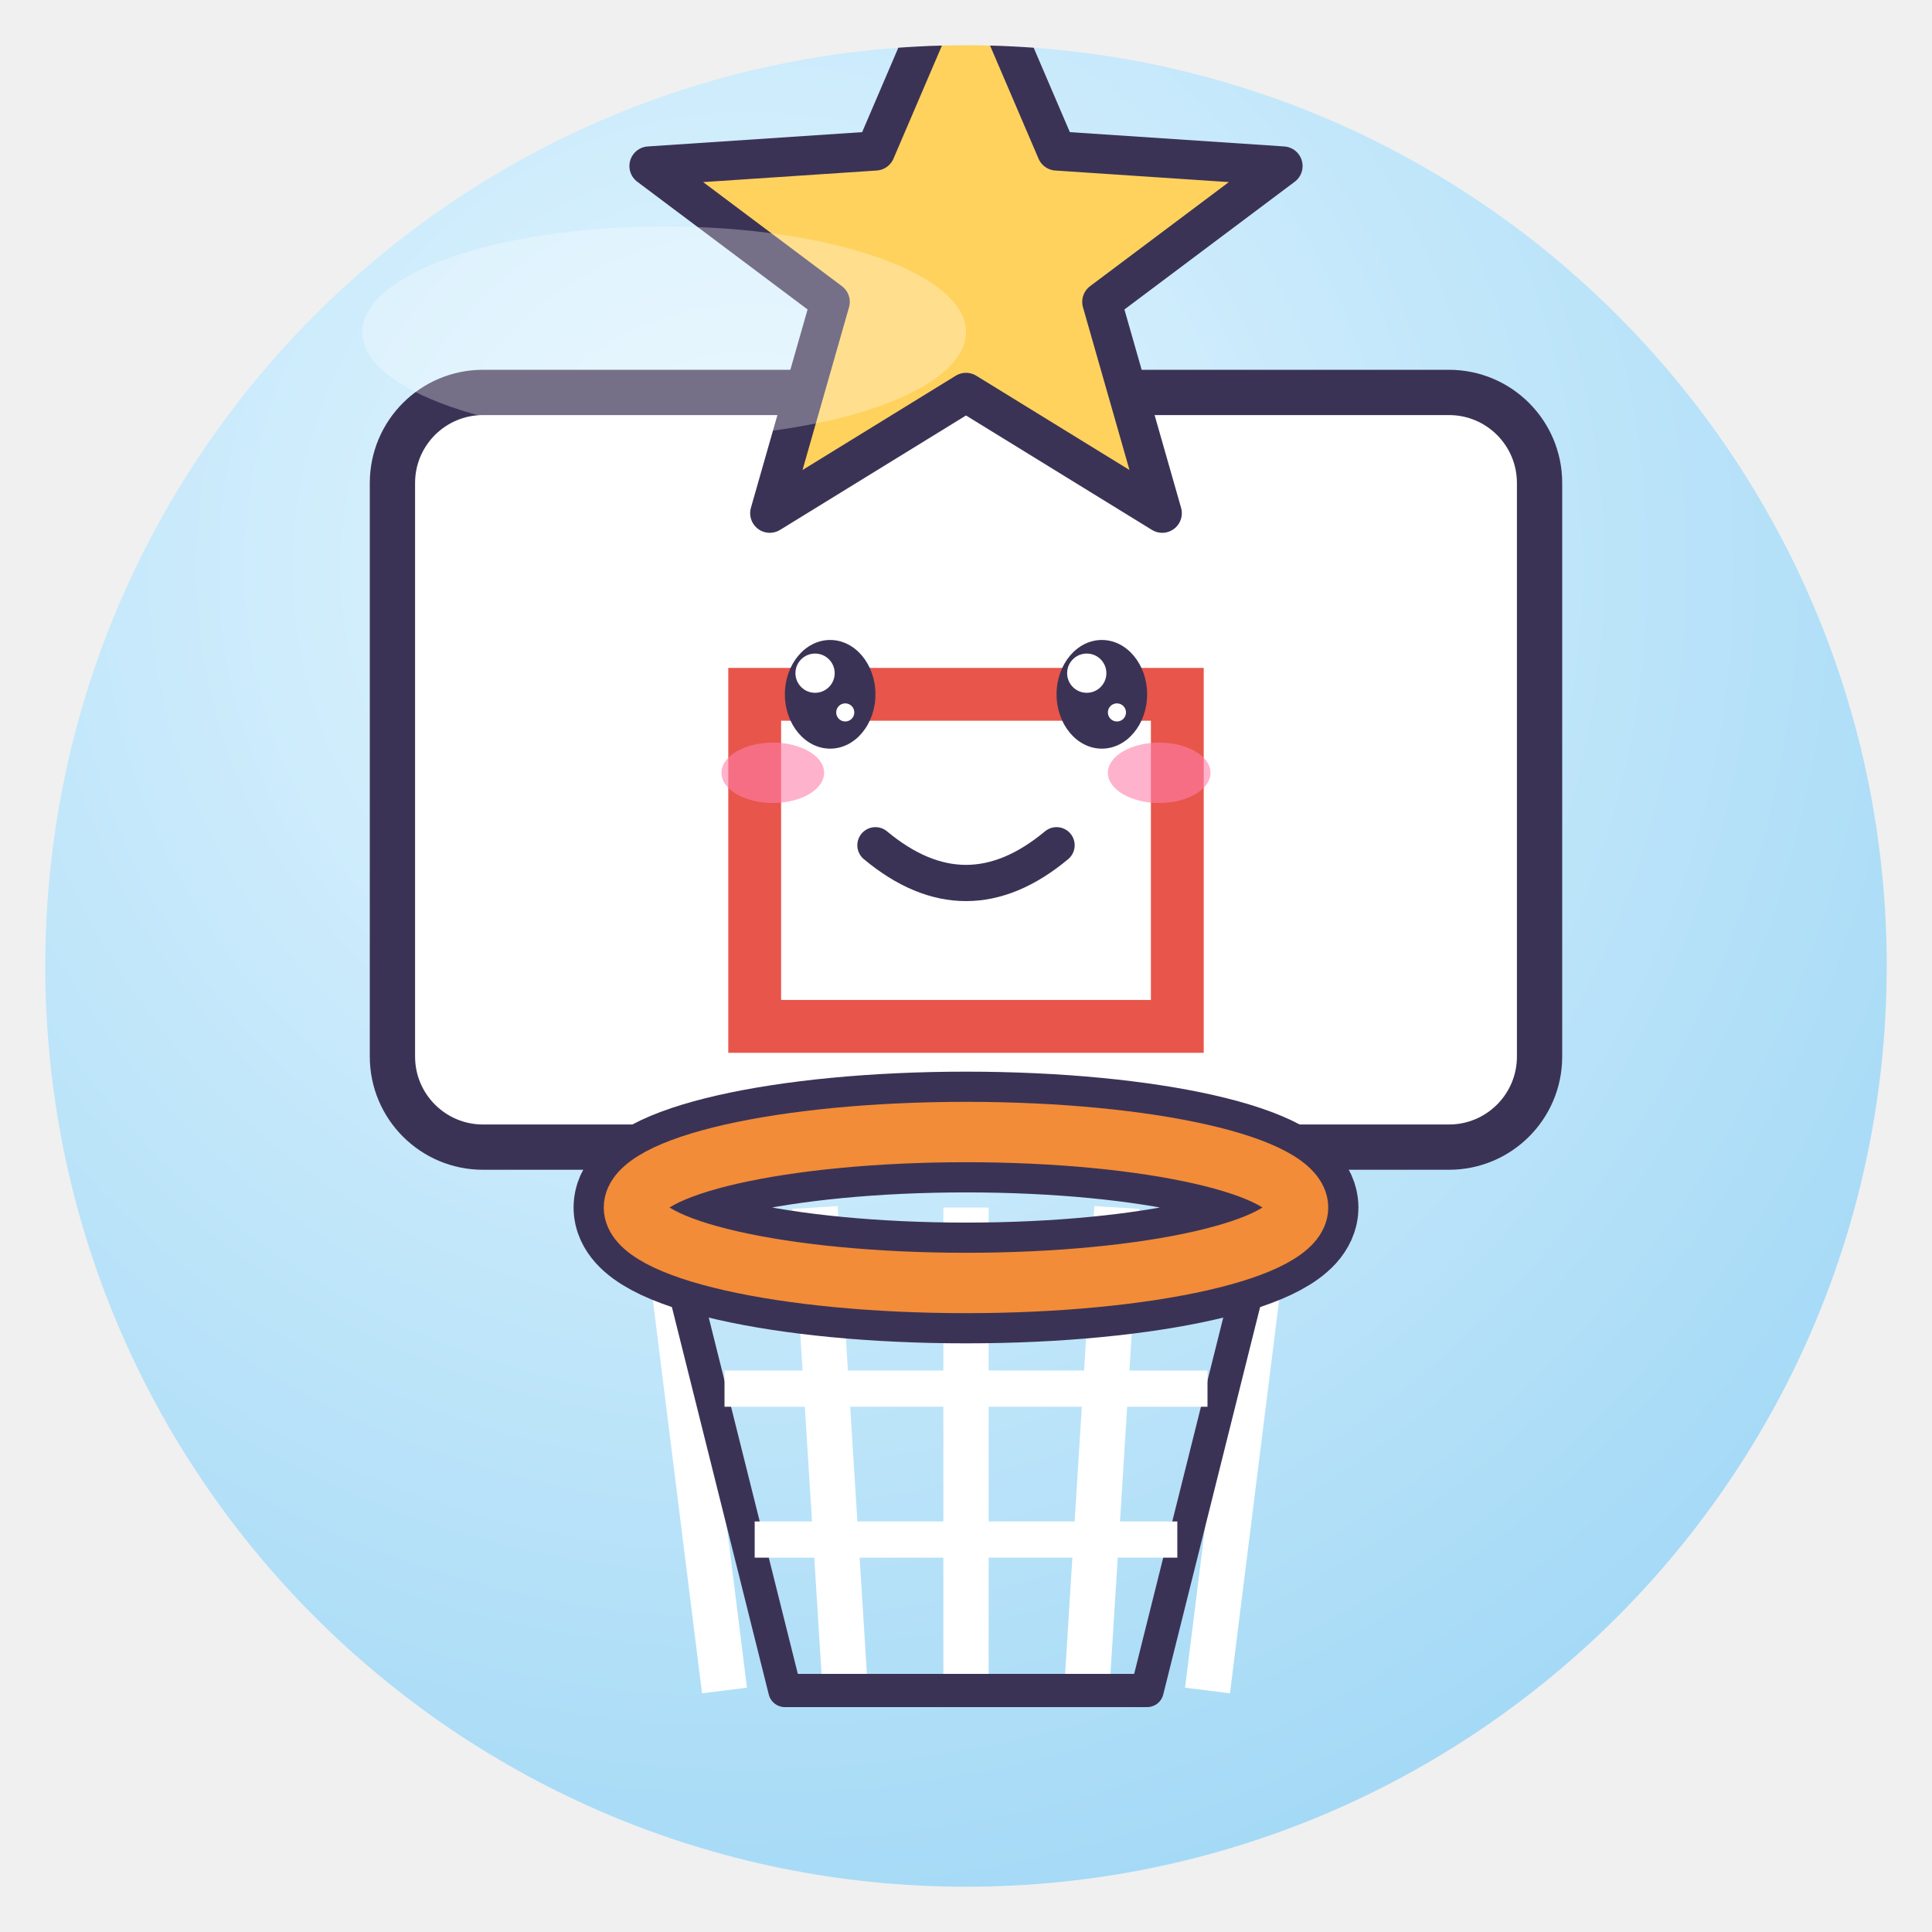
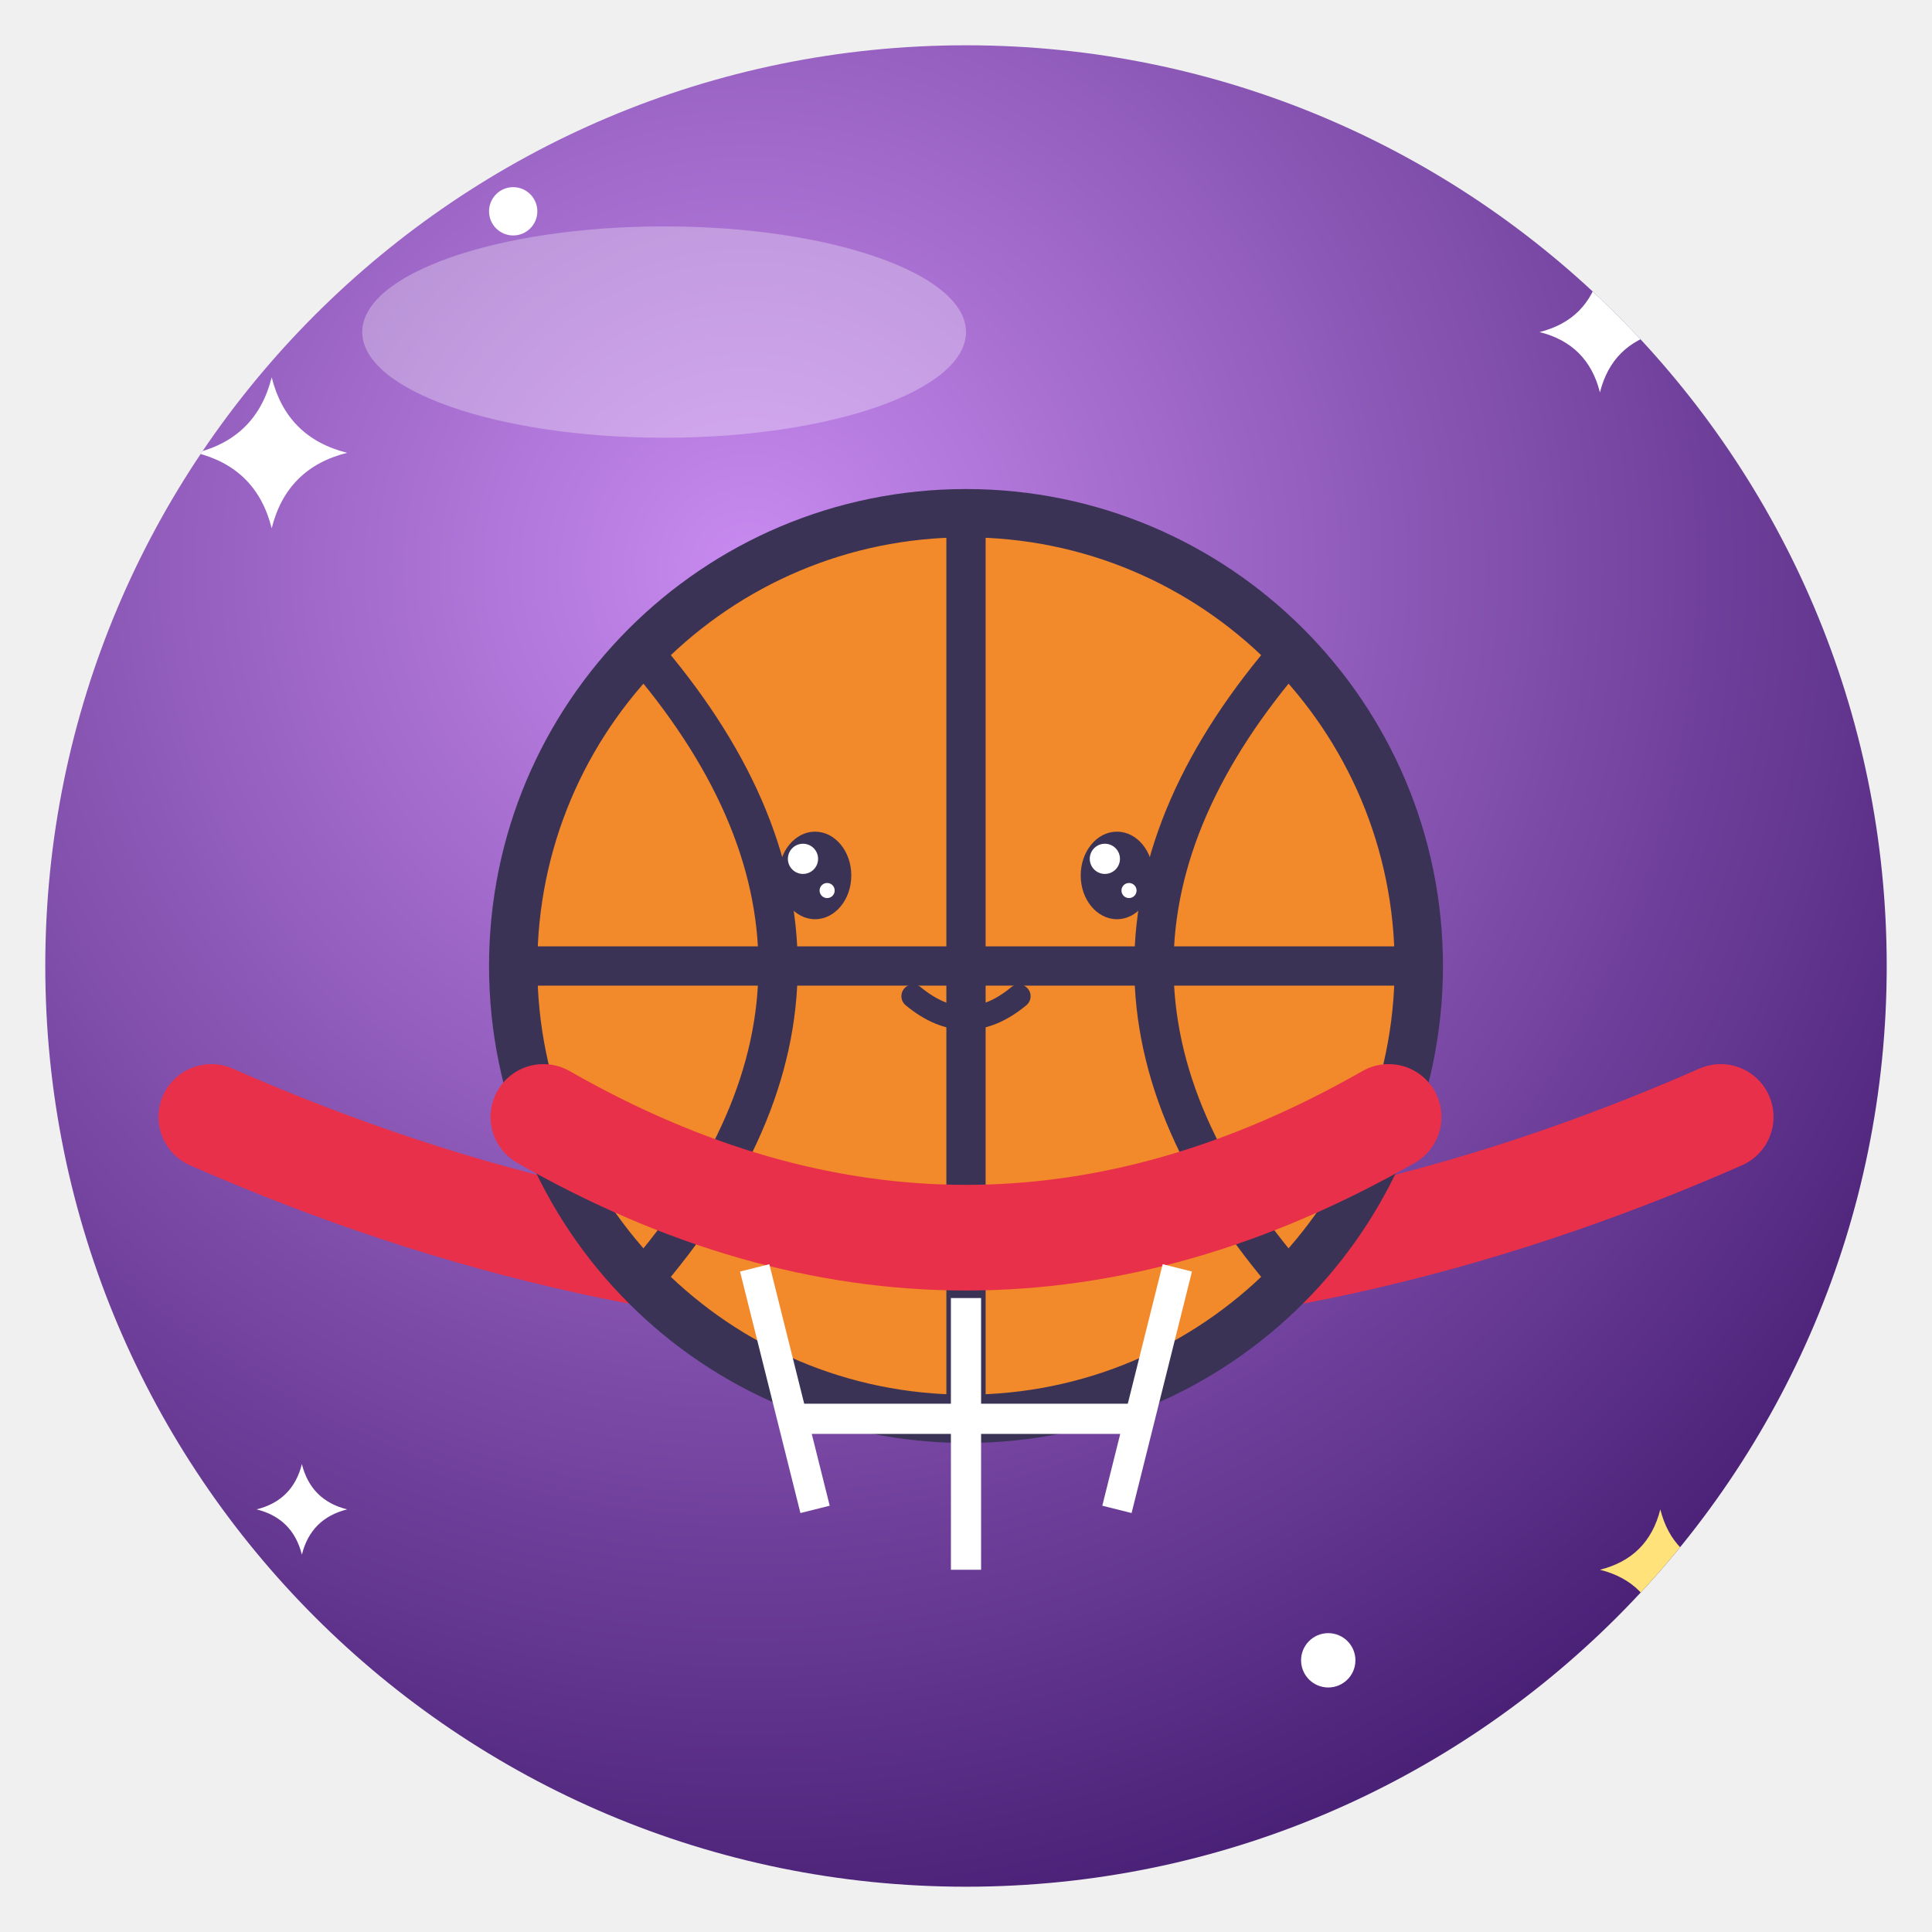
<svg xmlns="http://www.w3.org/2000/svg" viewBox="0 0 128 128" width="128" height="128">
  <defs>
    <radialGradient id="g" cx="38%" cy="28%" r="85%">
-       <stop offset="0" stop-color="#E4F6FF" />
-       <stop offset="1" stop-color="#9DD6F5" />
+       <stop offset="0" stop-color="#C88AF0" />
+       <stop offset="1" stop-color="#3A1468" />
    </radialGradient>
    <clipPath id="c">
      <circle cx="64" cy="64" r="61" />
    </clipPath>
  </defs>
  <circle cx="64" cy="64" r="61" fill="url(#g)" />
  <g clip-path="url(#c)">
-     <rect x="26" y="26" width="76" height="50" rx="6" fill="#fff" stroke="#3B3355" stroke-linejoin="round" stroke-linecap="round" stroke-width="3" />
-     <rect x="50" y="46" width="28" height="22" fill="none" stroke="#E8554A" stroke-width="3.5" />
-     <path d="M44 80 L48 112" fill="none" stroke="#fff" stroke-width="3" />
-     <path d="M54 80 L56 112" fill="none" stroke="#fff" stroke-width="3" />
-     <path d="M64 80 L64 112" fill="none" stroke="#fff" stroke-width="3" />
-     <path d="M74 80 L72 112" fill="none" stroke="#fff" stroke-width="3" />
-     <path d="M84 80 L80 112" fill="none" stroke="#fff" stroke-width="3" />
-     <path d="M44 80 L52 112 H76 L84 80" fill="none" stroke="#3B3355" stroke-linejoin="round" stroke-linecap="round" stroke-width="2.2" />
-     <path d="M48 92 H80 M50 102 H78" fill="none" stroke="#fff" stroke-width="2.4" />
-     <ellipse cx="64" cy="80" rx="22" ry="5" fill="none" stroke="#3B3355" stroke-width="8" />
-     <ellipse cx="64" cy="80" rx="22" ry="5" fill="none" stroke="#F28C38" stroke-width="4" />
-     <ellipse cx="55" cy="46" rx="3.0" ry="3.6" fill="#3B3355" />
-     <circle cx="54.0" cy="44.6" r="1.3" fill="#fff" />
-     <circle cx="56.0" cy="47.2" r="0.6" fill="#fff" />
-     <ellipse cx="73" cy="46" rx="3.0" ry="3.6" fill="#3B3355" />
-     <circle cx="72.0" cy="44.6" r="1.3" fill="#fff" />
-     <circle cx="74.0" cy="47.2" r="0.6" fill="#fff" />
-     <ellipse cx="51.2" cy="51.2" rx="3.4" ry="2.0" fill="#FF7FA8" opacity=".6" />
-     <ellipse cx="76.8" cy="51.2" rx="3.4" ry="2.0" fill="#FF7FA8" opacity=".6" />
-     <path d="M58 56 Q64 61 70 56" fill="none" stroke="#3B3355" stroke-linejoin="round" stroke-linecap="round" stroke-width="2.4" />
-     <path d="M64 -4 L70 10 L85 11 L73 20 L77 34 L64 26 L51 34 L55 20 L43 11 L58 10Z" fill="#FFD25E" stroke="#3B3355" stroke-linejoin="round" stroke-linecap="round" stroke-width="2.6" />
+     <path d="M18 25 Q19.0 29.0 23 30 Q19.0 31.0 18 35 Q17.0 31.0 13 30 Q17.0 29.0 18 25Z" fill="#fff" />
+     <path d="M106 18 Q106.8 21.2 110 22 Q106.8 22.8 106 26 Q105.2 22.8 102 22 Q105.2 21.2 106 18Z" fill="#fff" />
+     <path d="M20 97 Q20.6 99.4 23 100 Q20.6 100.6 20 103 Q19.4 100.6 17 100 Q19.4 99.4 20 97Z" fill="#fff" />
+     <path d="M110 100 Q110.8 103.2 114 104 Q110.8 104.8 110 108 Q109.2 104.8 106 104 Q109.2 103.2 110 100Z" fill="#FFE27A" />
+     <circle cx="88" cy="110" r="1.8" fill="#fff" />
+     <circle cx="34" cy="14" r="1.6" fill="#fff" />
+     <path d="M14 74 Q64 96 114 74" fill="none" stroke="#E8304A" stroke-width="7" stroke-linecap="round" />
+     <circle cx="64" cy="64" r="30" fill="#F2892A" stroke="#3B3355" stroke-linejoin="round" stroke-linecap="round" stroke-width="3.2" />
+     <path d="M64 34 V94 M34 64 H94 M42.4 43.0 Q60.7 64 42.4 85.0 M85.6 43.0 Q67.3 64 85.6 85.0" fill="none" stroke="#3B3355" stroke-linejoin="round" stroke-linecap="round" stroke-width="2.6" />
+     <path d="M36 74 Q64 90 92 74" fill="none" stroke="#E8304A" stroke-width="7" stroke-linecap="round" />
+     <path d="M50 84 L54 100 M64 86 V104 M78 84 L74 100 M52 94 H76" stroke="#fff" stroke-width="2" />
+     <ellipse cx="54" cy="58" rx="2.4" ry="2.9" fill="#3B3355" />
+     <circle cx="53.2" cy="56.9" r="1.0" fill="#fff" />
+     <circle cx="54.8" cy="59.0" r="0.5" fill="#fff" />
+     <ellipse cx="74" cy="58" rx="2.4" ry="2.9" fill="#3B3355" />
+     <circle cx="73.2" cy="56.9" r="1.0" fill="#fff" />
+     <circle cx="74.8" cy="59.0" r="0.5" fill="#fff" />
+     <path d="M60.5 66 Q64 68.9 67.5 66" fill="none" stroke="#3B3355" stroke-linejoin="round" stroke-linecap="round" stroke-width="1.56" />
  </g>
  <ellipse cx="44" cy="22" rx="20" ry="7" fill="#fff" opacity=".3" />
</svg>
